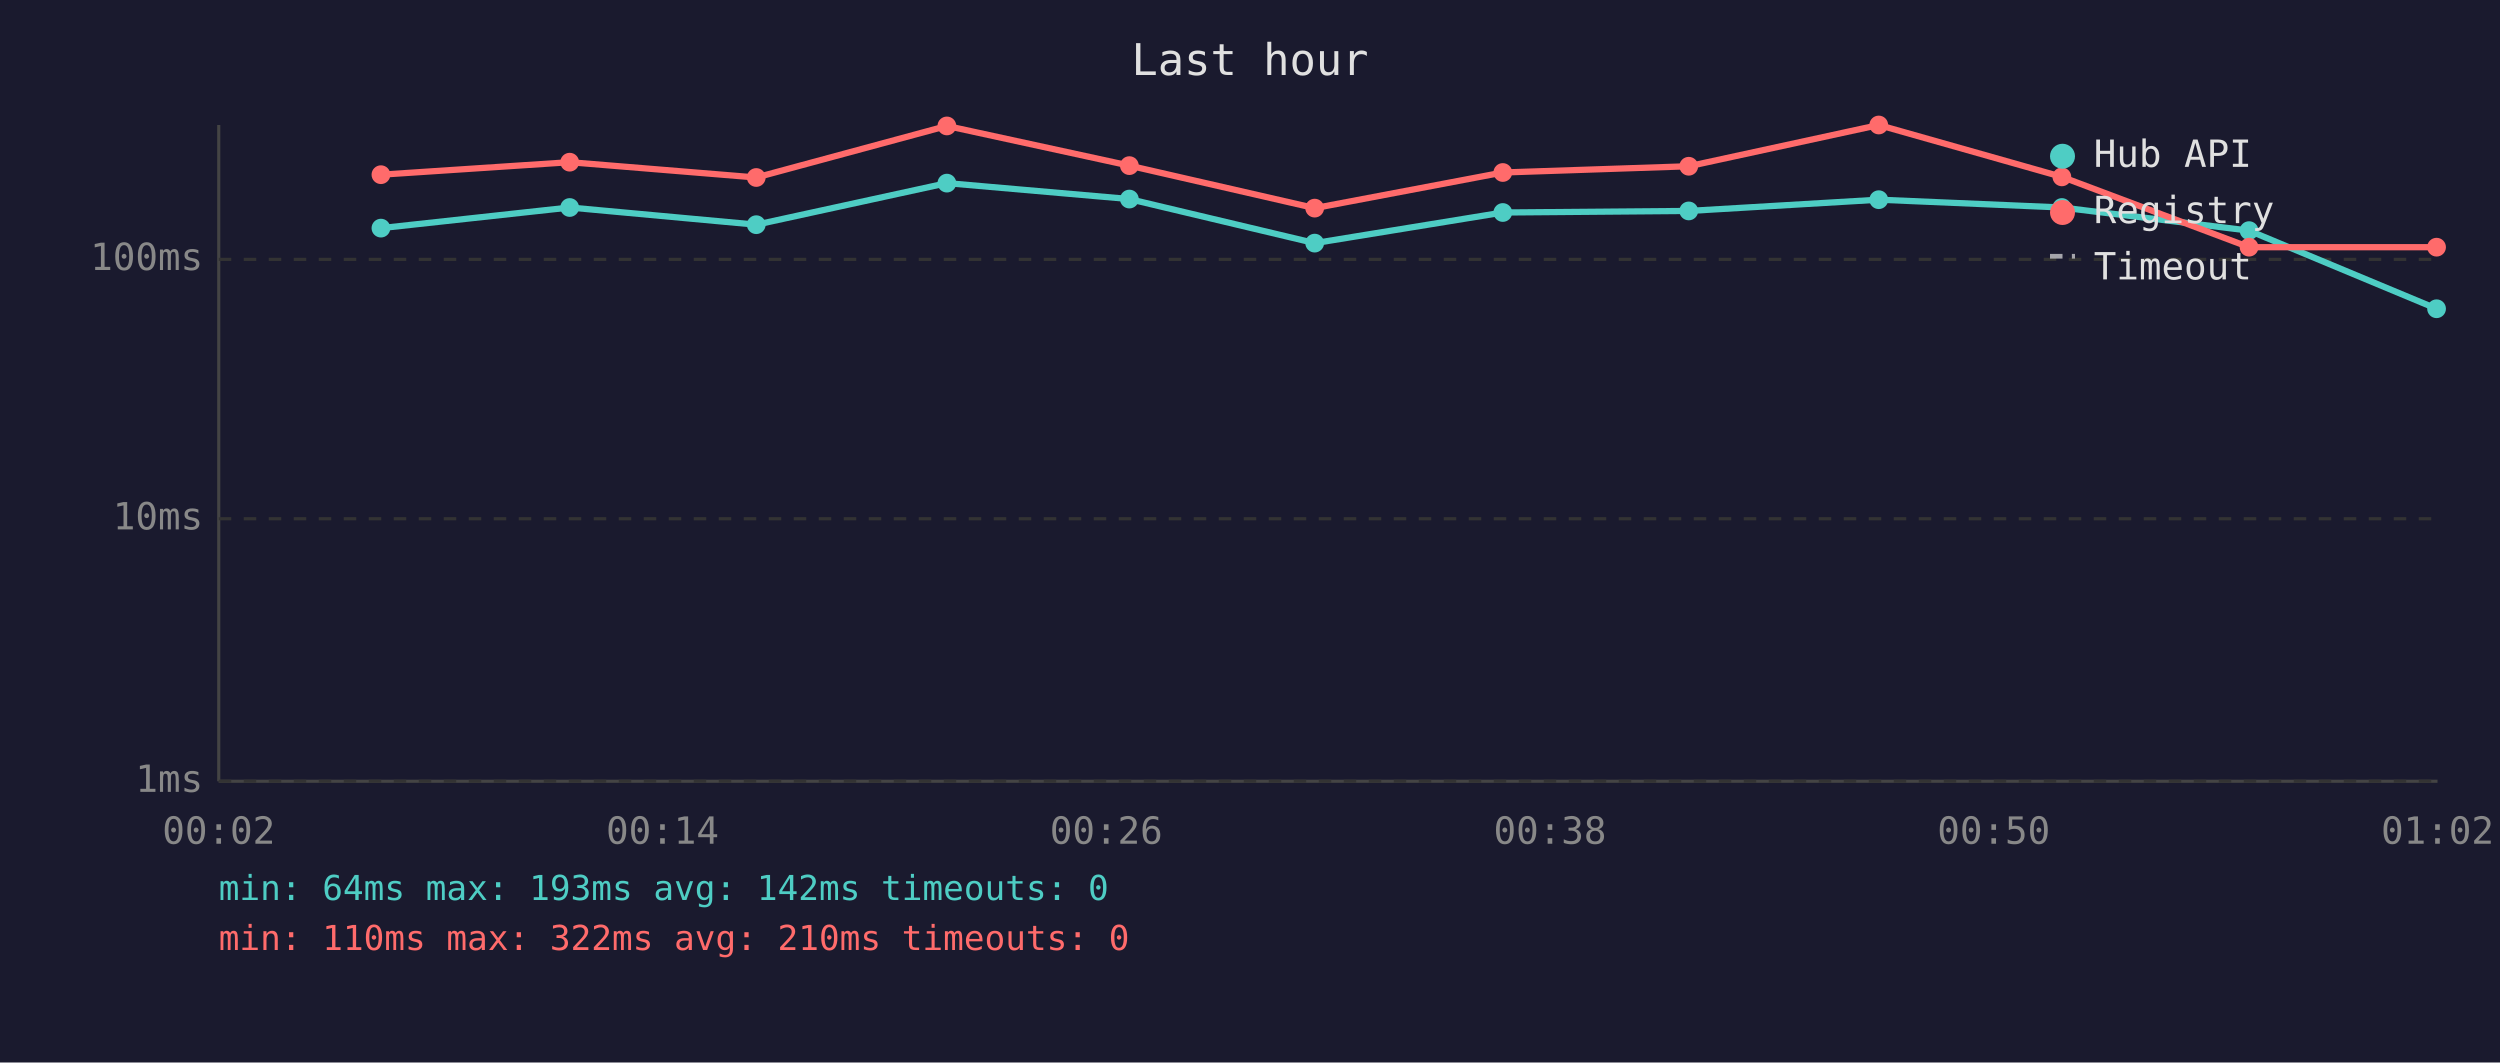
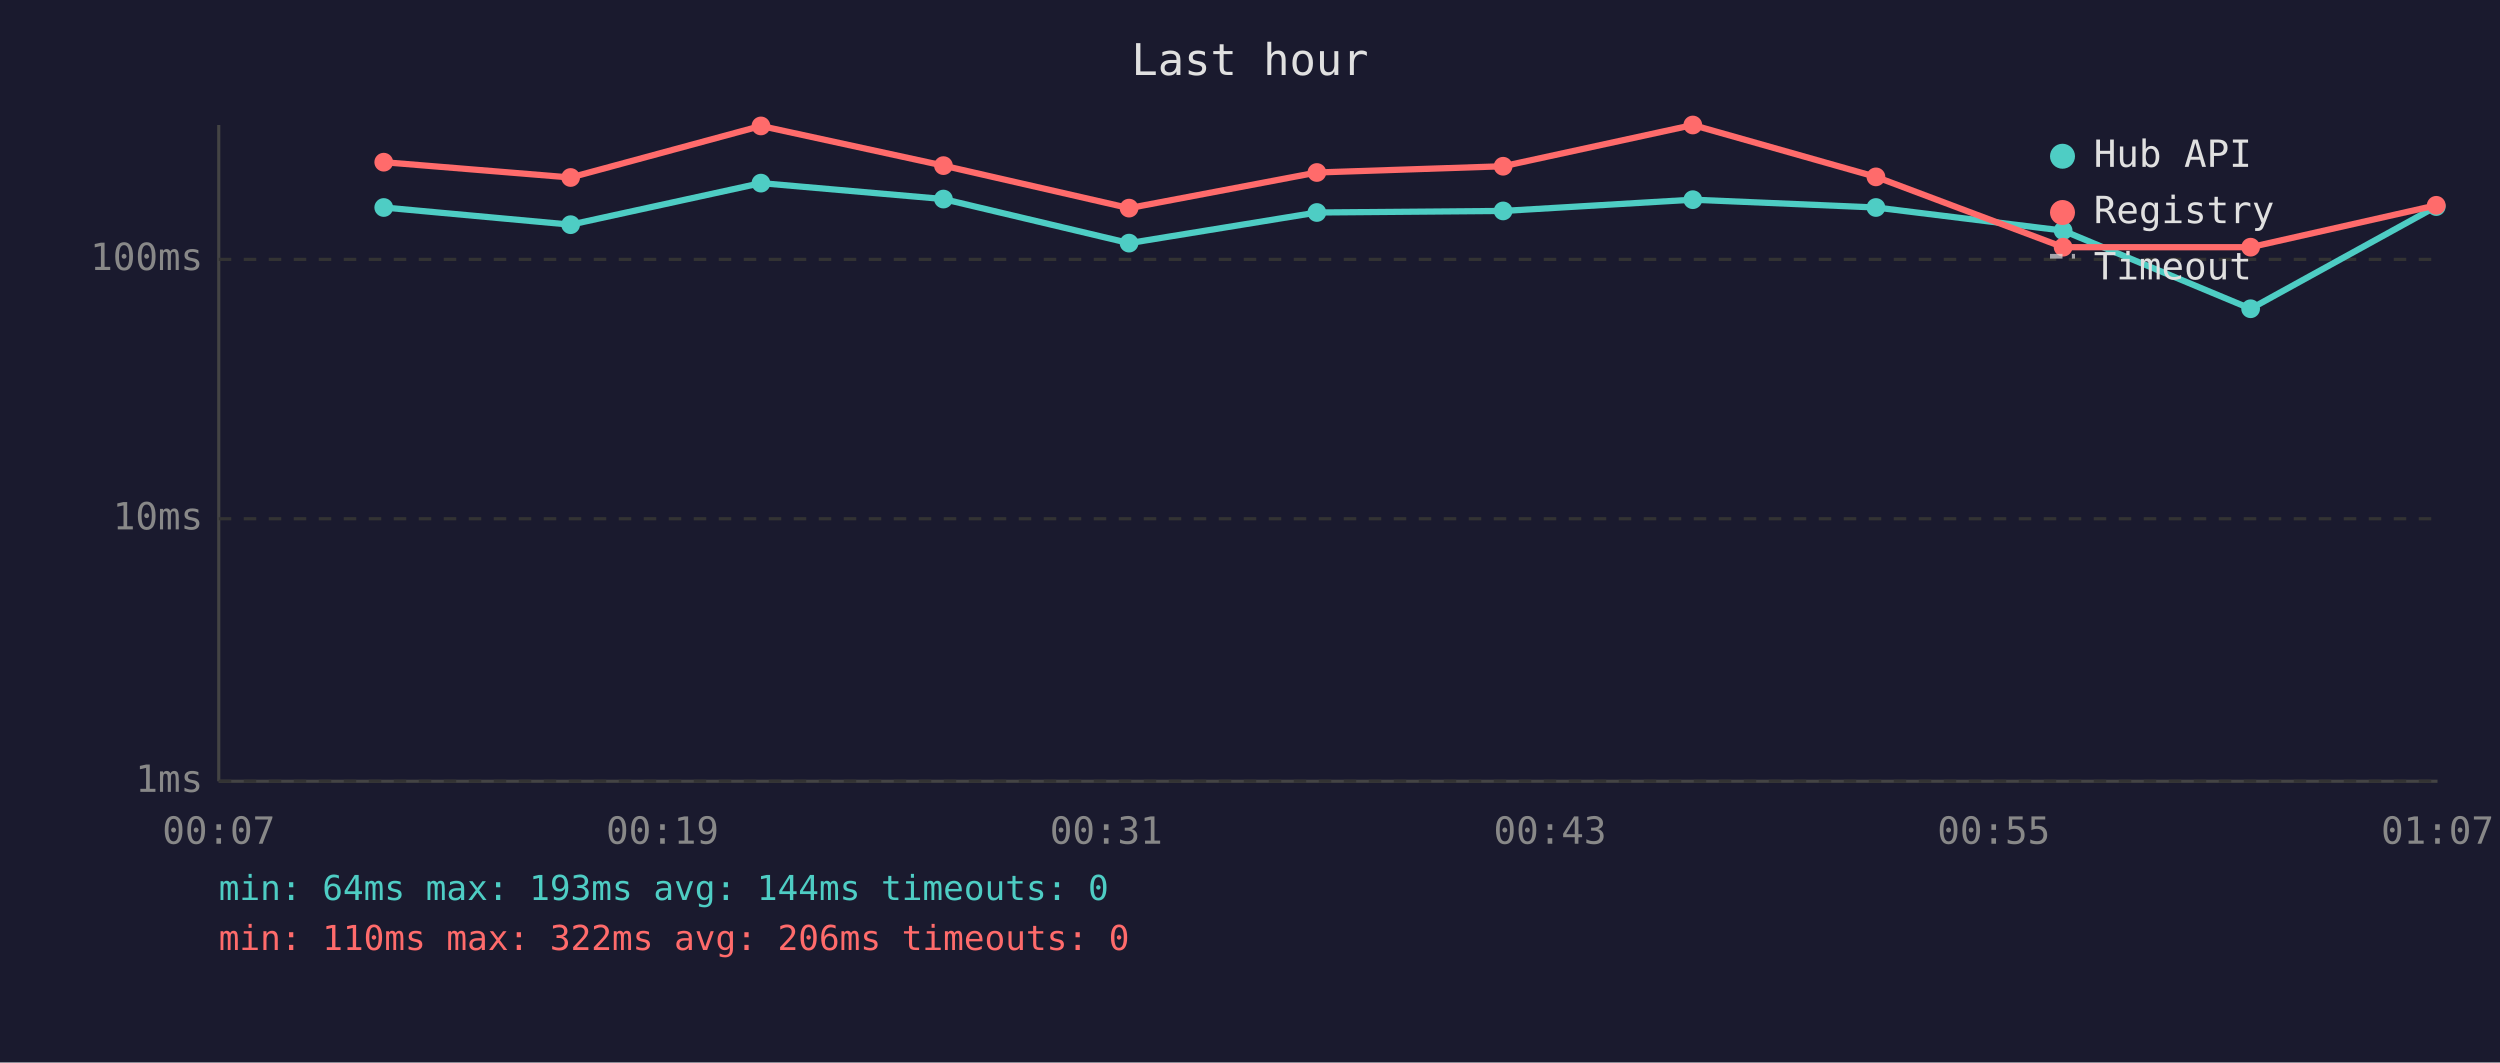
<svg xmlns="http://www.w3.org/2000/svg" viewBox="0 0 800 340" font-family="monospace" font-size="12">
  <rect width="800" height="340" fill="#1a1a2e" />
  <text x="400" y="24" fill="#e0e0e0" font-size="14" text-anchor="middle">Last hour</text>
  <line x1="70" y1="40" x2="70" y2="250" stroke="#444" stroke-width="1" />
  <line x1="70" y1="250" x2="780" y2="250" stroke="#444" stroke-width="1" />
  <line x1="70" y1="250" x2="780" y2="250" stroke="#333" stroke-width="1" stroke-dasharray="4" />
  <text x="65" y="250" fill="#888" text-anchor="end" dominant-baseline="middle">1ms</text>
  <line x1="70" y1="166" x2="780" y2="166" stroke="#333" stroke-width="1" stroke-dasharray="4" />
  <text x="65" y="166" fill="#888" text-anchor="end" dominant-baseline="middle">10ms</text>
  <line x1="70" y1="83" x2="780" y2="83" stroke="#333" stroke-width="1" stroke-dasharray="4" />
  <text x="65" y="83" fill="#888" text-anchor="end" dominant-baseline="middle">100ms</text>
-   <text x="70" y="270" fill="#888" text-anchor="middle">00:02</text>
-   <text x="212" y="270" fill="#888" text-anchor="middle">00:14</text>
-   <text x="354" y="270" fill="#888" text-anchor="middle">00:26</text>
-   <text x="496" y="270" fill="#888" text-anchor="middle">00:38</text>
-   <text x="638" y="270" fill="#888" text-anchor="middle">00:50</text>
-   <text x="780" y="270" fill="#888" text-anchor="middle">01:02</text>
-   <polyline points="121.9,73.0 182.3,66.4 242.0,71.9 303.0,58.6 361.4,63.7 420.7,77.8 480.9,68.0 540.4,67.5 601.2,63.9 659.8,66.4 719.7,73.8 779.7,98.8" fill="none" stroke="#4ecdc4" stroke-width="2" opacity="1" />
-   <circle cx="121.9" cy="73.0" r="3" fill="#4ecdc4" />
-   <circle cx="182.3" cy="66.4" r="3" fill="#4ecdc4" />
-   <circle cx="242.0" cy="71.9" r="3" fill="#4ecdc4" />
-   <circle cx="303.0" cy="58.6" r="3" fill="#4ecdc4" />
-   <circle cx="361.4" cy="63.7" r="3" fill="#4ecdc4" />
-   <circle cx="420.7" cy="77.8" r="3" fill="#4ecdc4" />
-   <circle cx="480.9" cy="68.0" r="3" fill="#4ecdc4" />
-   <circle cx="540.4" cy="67.5" r="3" fill="#4ecdc4" />
-   <circle cx="601.2" cy="63.9" r="3" fill="#4ecdc4" />
-   <circle cx="659.8" cy="66.4" r="3" fill="#4ecdc4" />
-   <circle cx="719.7" cy="73.8" r="3" fill="#4ecdc4" />
-   <circle cx="779.7" cy="98.8" r="3" fill="#4ecdc4" />
-   <polyline points="121.9,55.9 182.3,51.9 242.0,56.8 303.0,40.3 361.4,53.0 420.7,66.6 480.9,55.2 540.4,53.2 601.2,40.0 659.8,56.6 719.7,79.1 779.7,79.1" fill="none" stroke="#ff6b6b" stroke-width="2" opacity="1" />
-   <circle cx="121.9" cy="55.9" r="3" fill="#ff6b6b" />
-   <circle cx="182.3" cy="51.9" r="3" fill="#ff6b6b" />
-   <circle cx="242.0" cy="56.8" r="3" fill="#ff6b6b" />
-   <circle cx="303.0" cy="40.3" r="3" fill="#ff6b6b" />
-   <circle cx="361.4" cy="53.0" r="3" fill="#ff6b6b" />
-   <circle cx="420.7" cy="66.6" r="3" fill="#ff6b6b" />
-   <circle cx="480.9" cy="55.2" r="3" fill="#ff6b6b" />
-   <circle cx="540.4" cy="53.2" r="3" fill="#ff6b6b" />
-   <circle cx="601.2" cy="40.0" r="3" fill="#ff6b6b" />
-   <circle cx="659.8" cy="56.6" r="3" fill="#ff6b6b" />
-   <circle cx="719.7" cy="79.1" r="3" fill="#ff6b6b" />
-   <circle cx="779.7" cy="79.1" r="3" fill="#ff6b6b" />
+   <text x="70" y="270" fill="#888" text-anchor="middle">00:07</text>
+   <text x="212" y="270" fill="#888" text-anchor="middle">00:19</text>
+   <text x="354" y="270" fill="#888" text-anchor="middle">00:31</text>
+   <text x="496" y="270" fill="#888" text-anchor="middle">00:43</text>
+   <text x="638" y="270" fill="#888" text-anchor="middle">00:55</text>
+   <text x="780" y="270" fill="#888" text-anchor="middle">01:07</text>
+   <polyline points="122.8,66.4 182.6,71.9 243.5,58.6 301.9,63.7 361.3,77.8 421.4,68.0 481.0,67.5 541.7,63.9 600.3,66.4 660.2,73.8 720.2,98.8 779.6,66.1" fill="none" stroke="#4ecdc4" stroke-width="2" opacity="1" />
+   <circle cx="122.8" cy="66.4" r="3" fill="#4ecdc4" />
+   <circle cx="182.6" cy="71.9" r="3" fill="#4ecdc4" />
+   <circle cx="243.5" cy="58.6" r="3" fill="#4ecdc4" />
+   <circle cx="301.9" cy="63.7" r="3" fill="#4ecdc4" />
+   <circle cx="361.3" cy="77.8" r="3" fill="#4ecdc4" />
+   <circle cx="421.4" cy="68.0" r="3" fill="#4ecdc4" />
+   <circle cx="481.0" cy="67.5" r="3" fill="#4ecdc4" />
+   <circle cx="541.7" cy="63.9" r="3" fill="#4ecdc4" />
+   <circle cx="600.3" cy="66.4" r="3" fill="#4ecdc4" />
+   <circle cx="660.2" cy="73.8" r="3" fill="#4ecdc4" />
+   <circle cx="720.2" cy="98.8" r="3" fill="#4ecdc4" />
+   <circle cx="779.6" cy="66.1" r="3" fill="#4ecdc4" />
+   <polyline points="122.8,51.9 182.6,56.8 243.5,40.3 301.9,53.0 361.3,66.6 421.4,55.2 481.0,53.2 541.7,40.0 600.3,56.6 660.2,79.1 720.2,79.1 779.6,65.7" fill="none" stroke="#ff6b6b" stroke-width="2" opacity="1" />
+   <circle cx="122.8" cy="51.9" r="3" fill="#ff6b6b" />
+   <circle cx="182.6" cy="56.8" r="3" fill="#ff6b6b" />
+   <circle cx="243.5" cy="40.3" r="3" fill="#ff6b6b" />
+   <circle cx="301.9" cy="53.0" r="3" fill="#ff6b6b" />
+   <circle cx="361.3" cy="66.6" r="3" fill="#ff6b6b" />
+   <circle cx="421.4" cy="55.2" r="3" fill="#ff6b6b" />
+   <circle cx="481.0" cy="53.2" r="3" fill="#ff6b6b" />
+   <circle cx="541.7" cy="40.0" r="3" fill="#ff6b6b" />
+   <circle cx="600.3" cy="56.6" r="3" fill="#ff6b6b" />
+   <circle cx="660.2" cy="79.1" r="3" fill="#ff6b6b" />
+   <circle cx="720.2" cy="79.1" r="3" fill="#ff6b6b" />
+   <circle cx="779.6" cy="65.7" r="3" fill="#ff6b6b" />
  <circle cx="660" cy="50" r="4" fill="#4ecdc4" />
  <text x="670" y="50" fill="#e0e0e0" dominant-baseline="middle">Hub API</text>
  <circle cx="660" cy="68" r="4" fill="#ff6b6b" />
  <text x="670" y="68" fill="#e0e0e0" dominant-baseline="middle">Registry</text>
  <line x1="656" y1="82" x2="664" y2="82" stroke="#e0e0e0" stroke-width="1.5" stroke-dasharray="4,3" opacity="0.7" />
  <text x="670" y="86" fill="#e0e0e0" dominant-baseline="middle">Timeout</text>
-   <text x="70" y="288" fill="#4ecdc4" font-size="11">min: 64ms  max: 193ms  avg: 142ms  timeouts: 0</text>
-   <text x="70" y="304" fill="#ff6b6b" font-size="11">min: 110ms  max: 322ms  avg: 210ms  timeouts: 0</text>
+   <text x="70" y="288" fill="#4ecdc4" font-size="11">min: 64ms  max: 193ms  avg: 144ms  timeouts: 0</text>
+   <text x="70" y="304" fill="#ff6b6b" font-size="11">min: 110ms  max: 322ms  avg: 206ms  timeouts: 0</text>
</svg>
